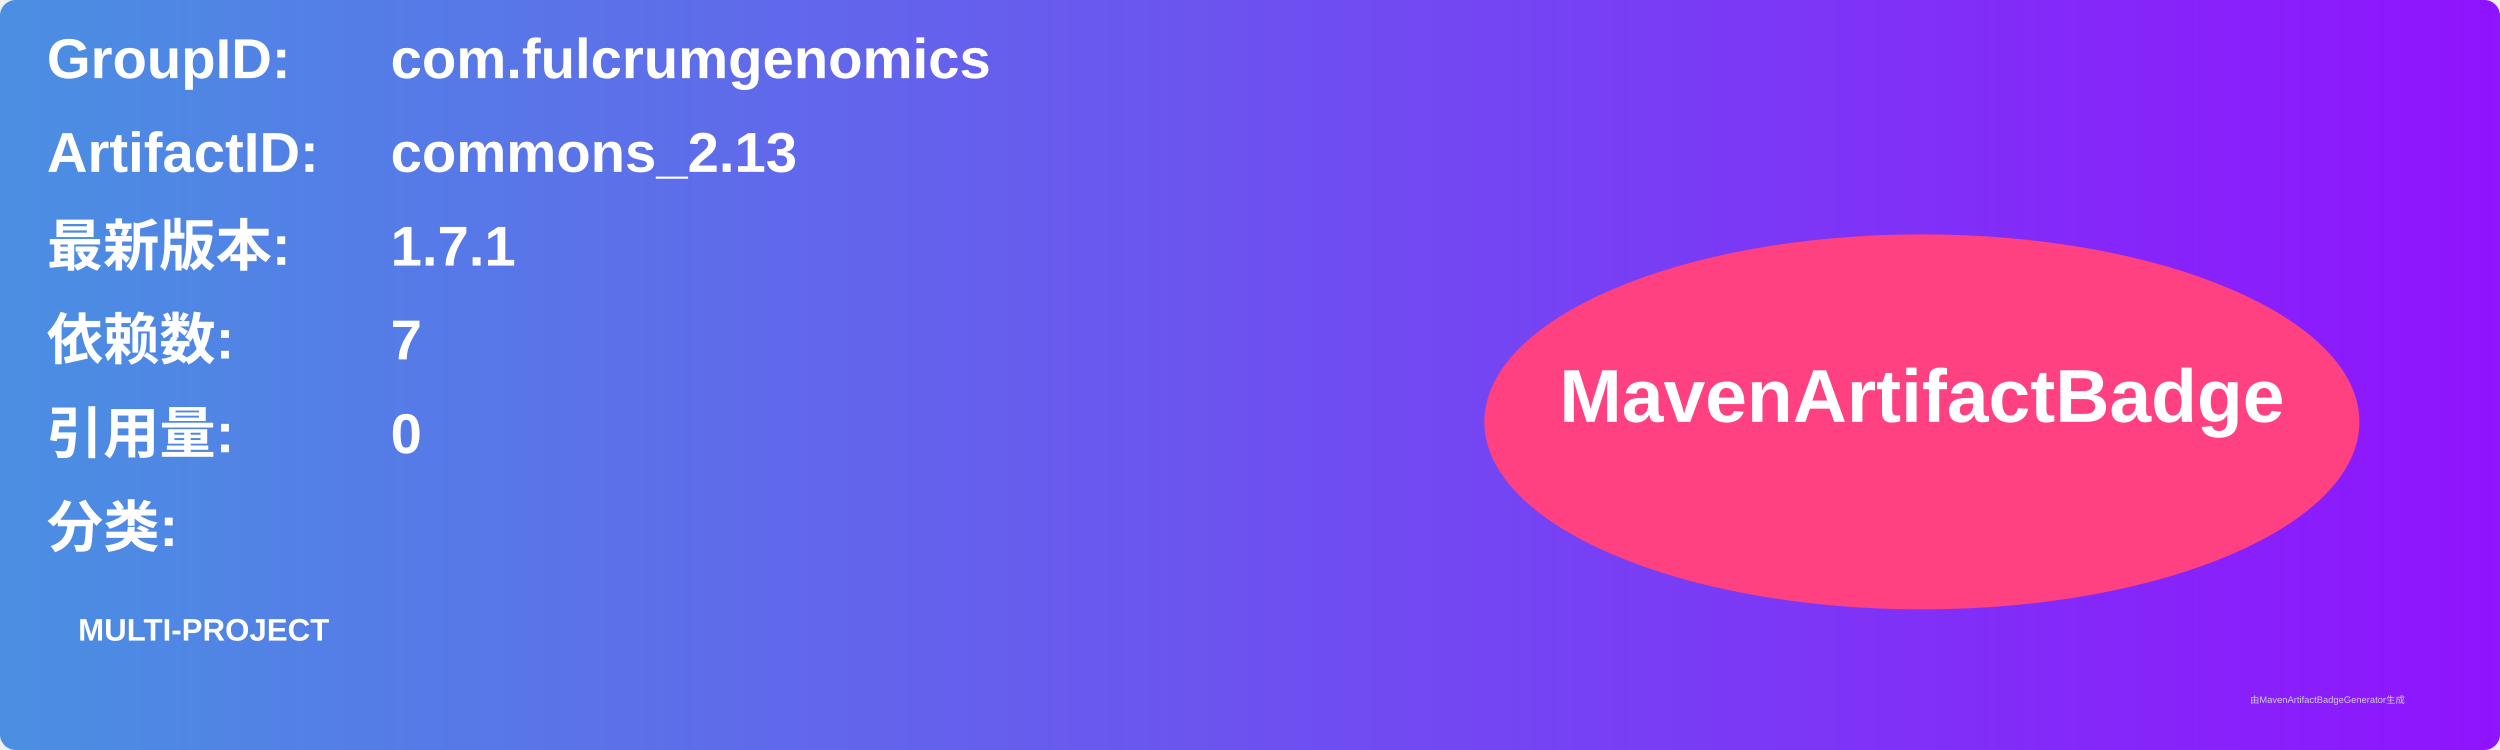
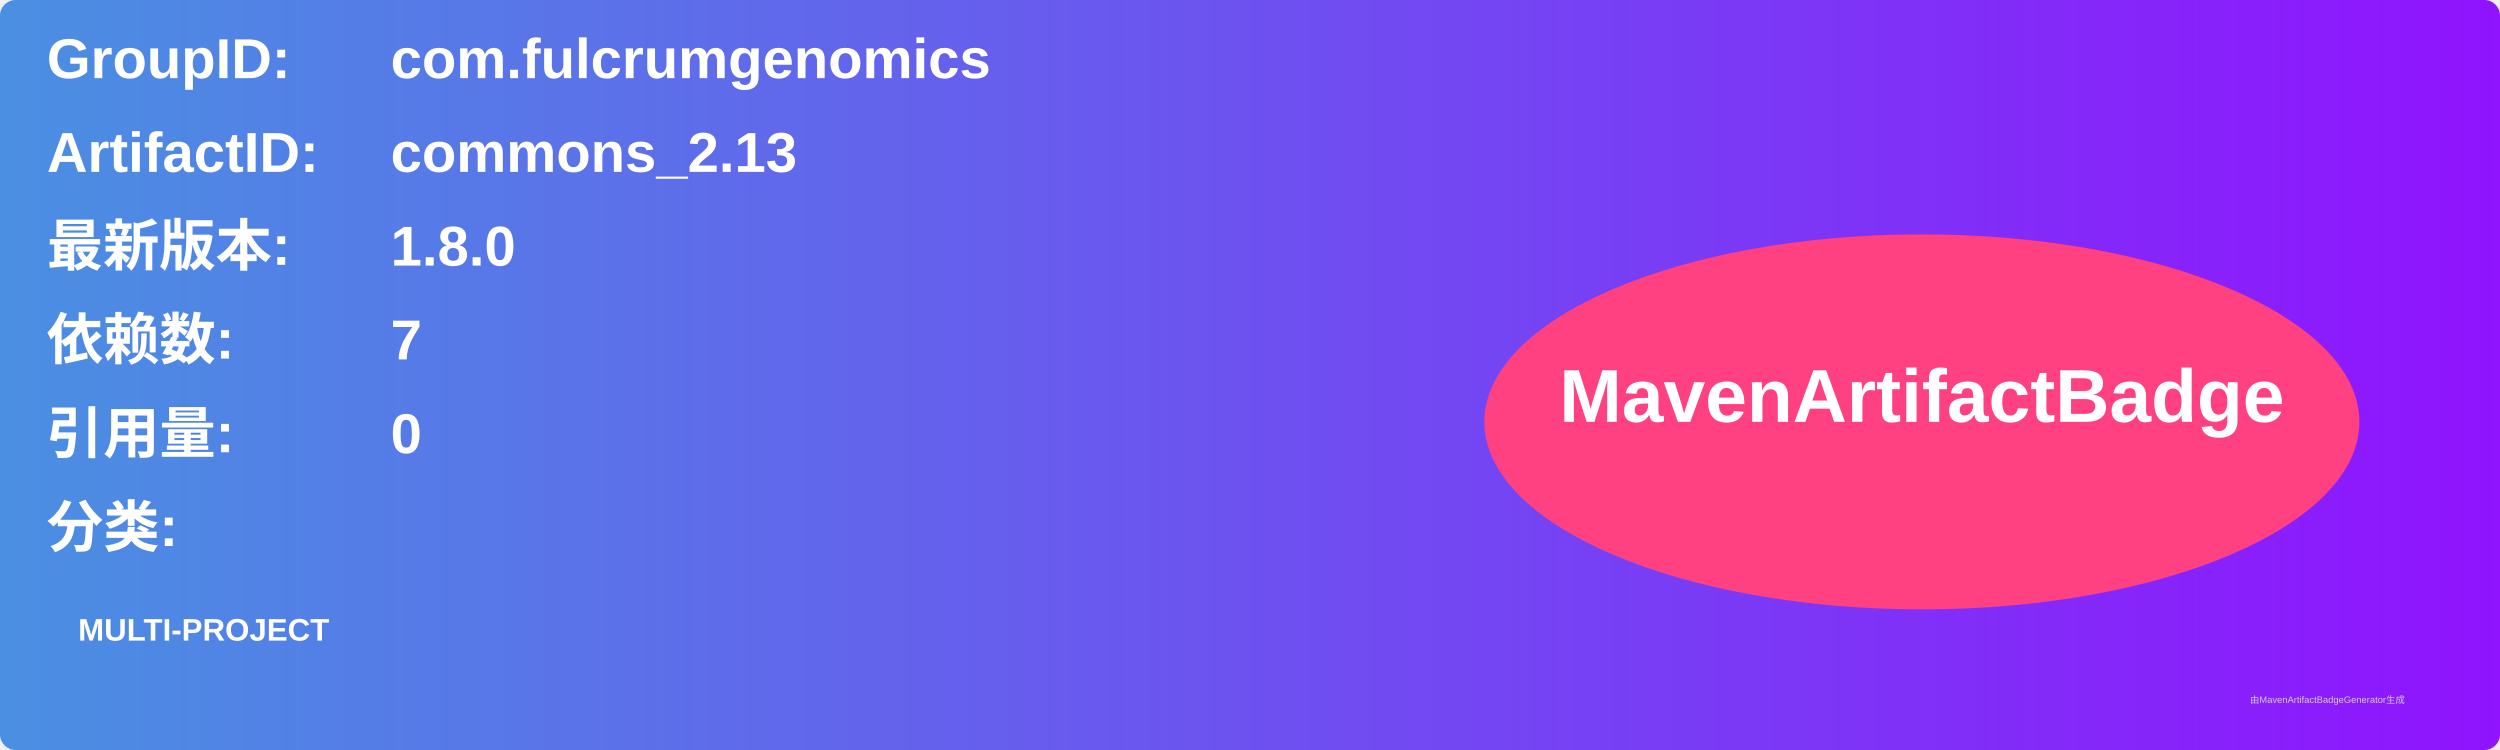
<svg xmlns="http://www.w3.org/2000/svg" width="800" height="240" viewBox="0 0 800 240">
  <linearGradient id="grad" x1="0%" y1="0%" x2="100%" y2="0%">
    <stop offset="0%" stop-color="#4a90e2" />
    <stop offset="100%" stop-color="#9013fe" />
  </linearGradient>
  <rect width="100%" height="100%" rx="5" ry="5" fill="url(#grad)" />
  <g transform="translate(15, 15)">
    <text x="0" y="10" font-family="Arial" font-size="18" fill="white" font-weight="bold" width="260">GroupID:</text>
    <text x="110" y="10" font-family="Arial" font-size="18" fill="white" font-weight="bold" width="460">com.fulcrumgenomics</text>
    <text x="0" y="40" font-family="Arial" font-size="18" fill="white" font-weight="bold" width="260">ArtifactID:</text>
    <text x="110" y="40" font-family="Arial" font-size="18" fill="white" font-weight="bold" width="460">commons_2.13</text>
    <text x="0" y="70" font-family="Arial" font-size="18" fill="white" font-weight="bold">最新版本:</text>
    <text x="110" y="70" font-family="Arial" font-size="18" fill="white" font-weight="bold">
-       <tspan font-weight="bold">1.7.1</tspan>
+       <tspan font-weight="bold">1.8.0</tspan>
    </text>
    <text x="0" y="100" font-family="Arial" font-size="18" fill="white" font-weight="bold">依赖数: </text>
    <text x="110" y="100" font-family="Arial" font-size="18" fill="white">
      <tspan font-weight="bold">7</tspan>
    </text>
    <text x="0" y="130" font-family="Arial" font-size="18" fill="white" font-weight="bold">引用量: </text>
    <text x="110" y="130" font-family="Arial" font-size="18" fill="white">
      <tspan font-weight="bold">0</tspan>
    </text>
    <text x="0" y="160" font-family="Arial" font-size="18" fill="white" font-weight="bold">分类:</text>
    <text x="10" y="190" font-family="Arial" font-size="10" fill="white">
      <tspan font-weight="bold">MULTI-PROJECT</tspan>
    </text>
    <ellipse cx="600" cy="120" rx="140" ry="60" fill="#ff4081" />
    <text x="600" y="120" text-anchor="middle" font-family="Arial" font-size="24" fill="white" font-weight="bold">MavenArtifactBadge</text>
  </g>
  <text x="720" y="225" font-family="Arial" font-size="3" fill="#d0d0d0">由MavenArtifactBadgeGenerator生成</text>
</svg>
